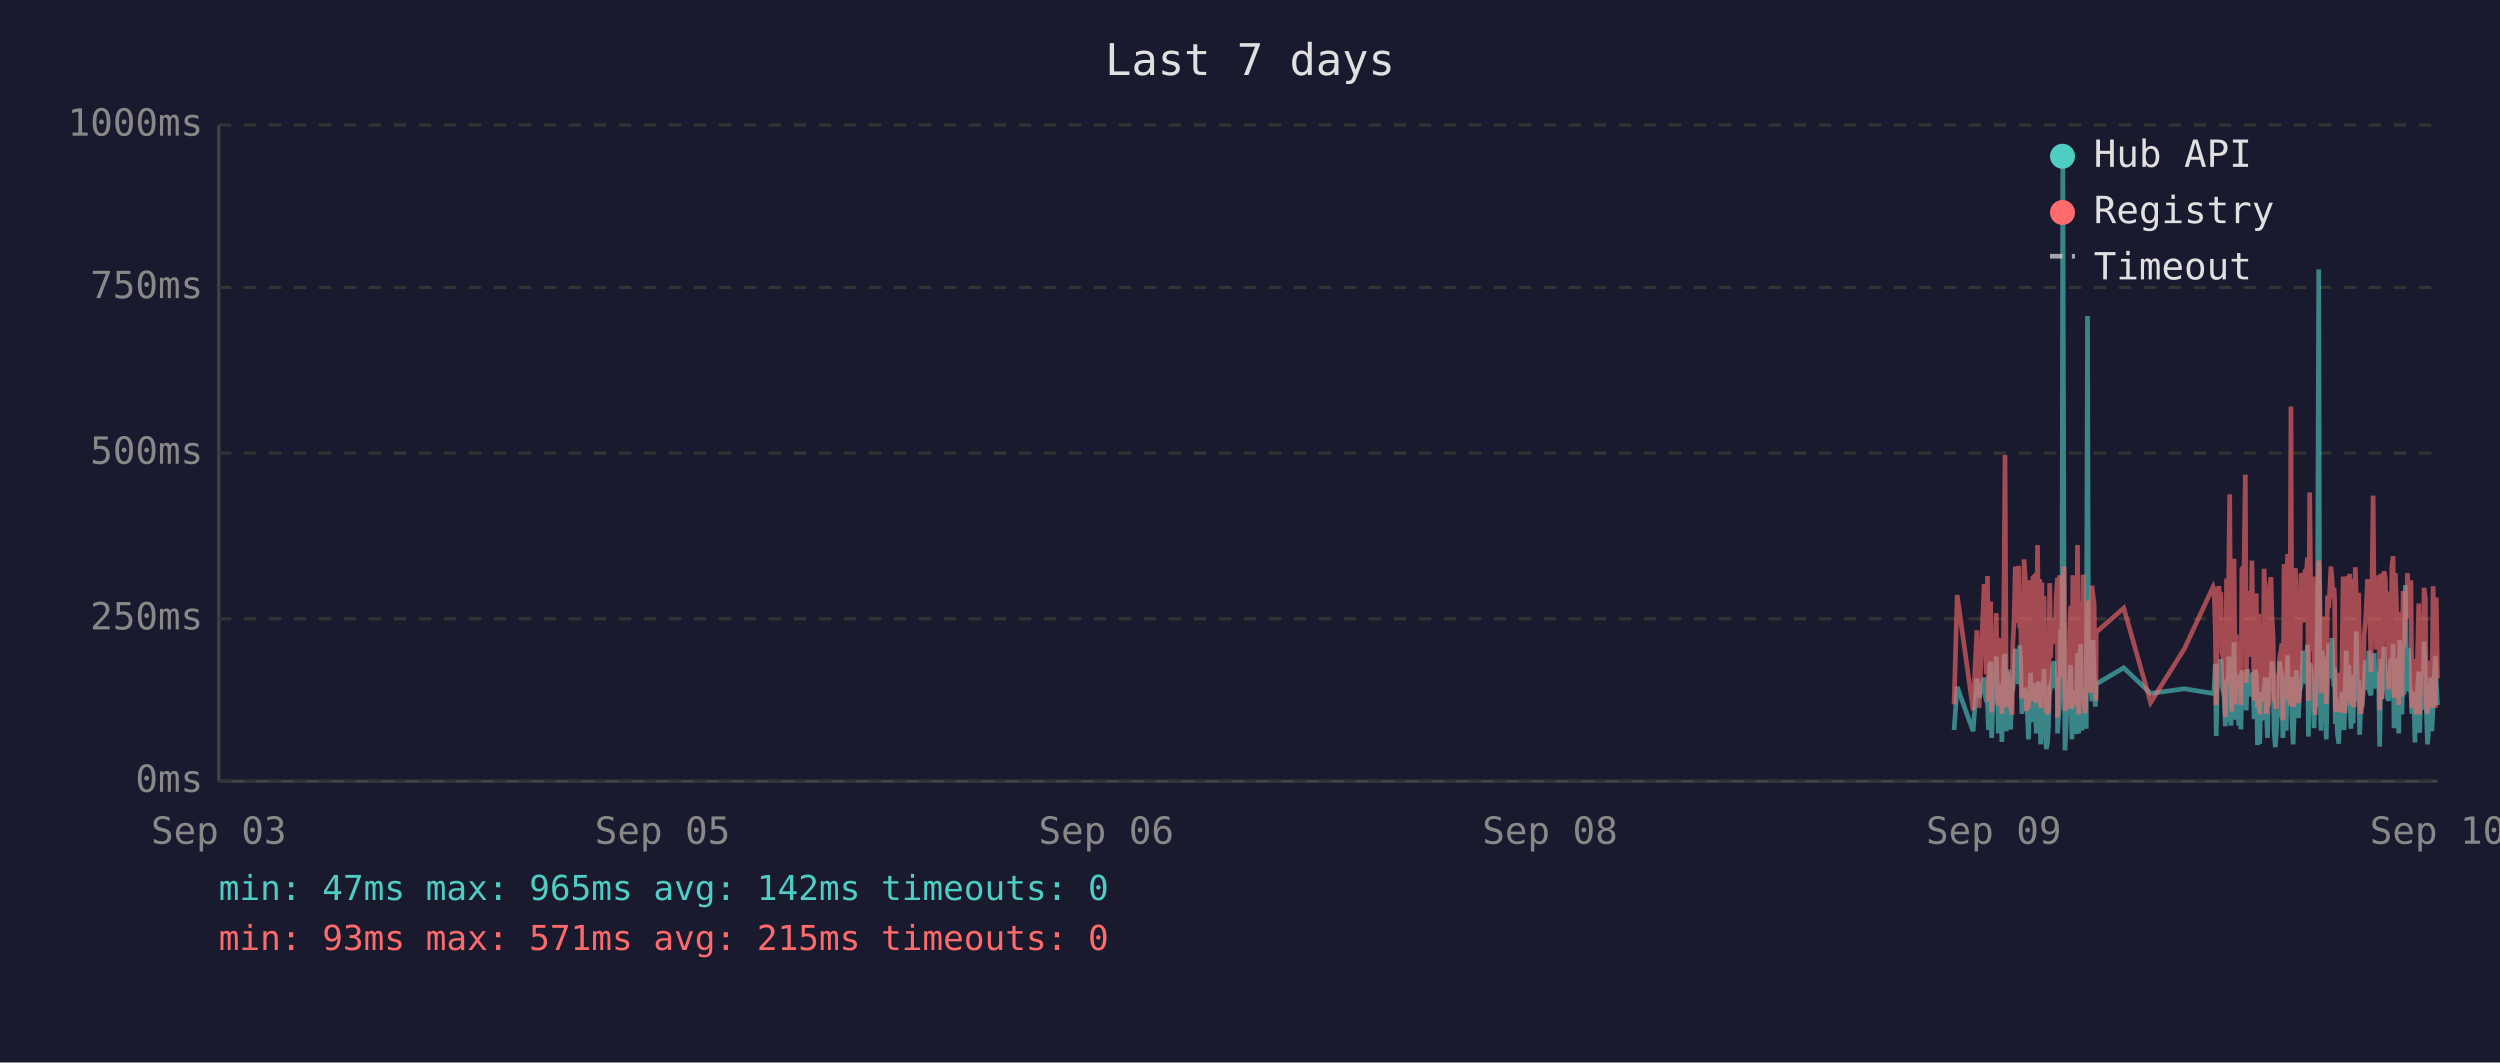
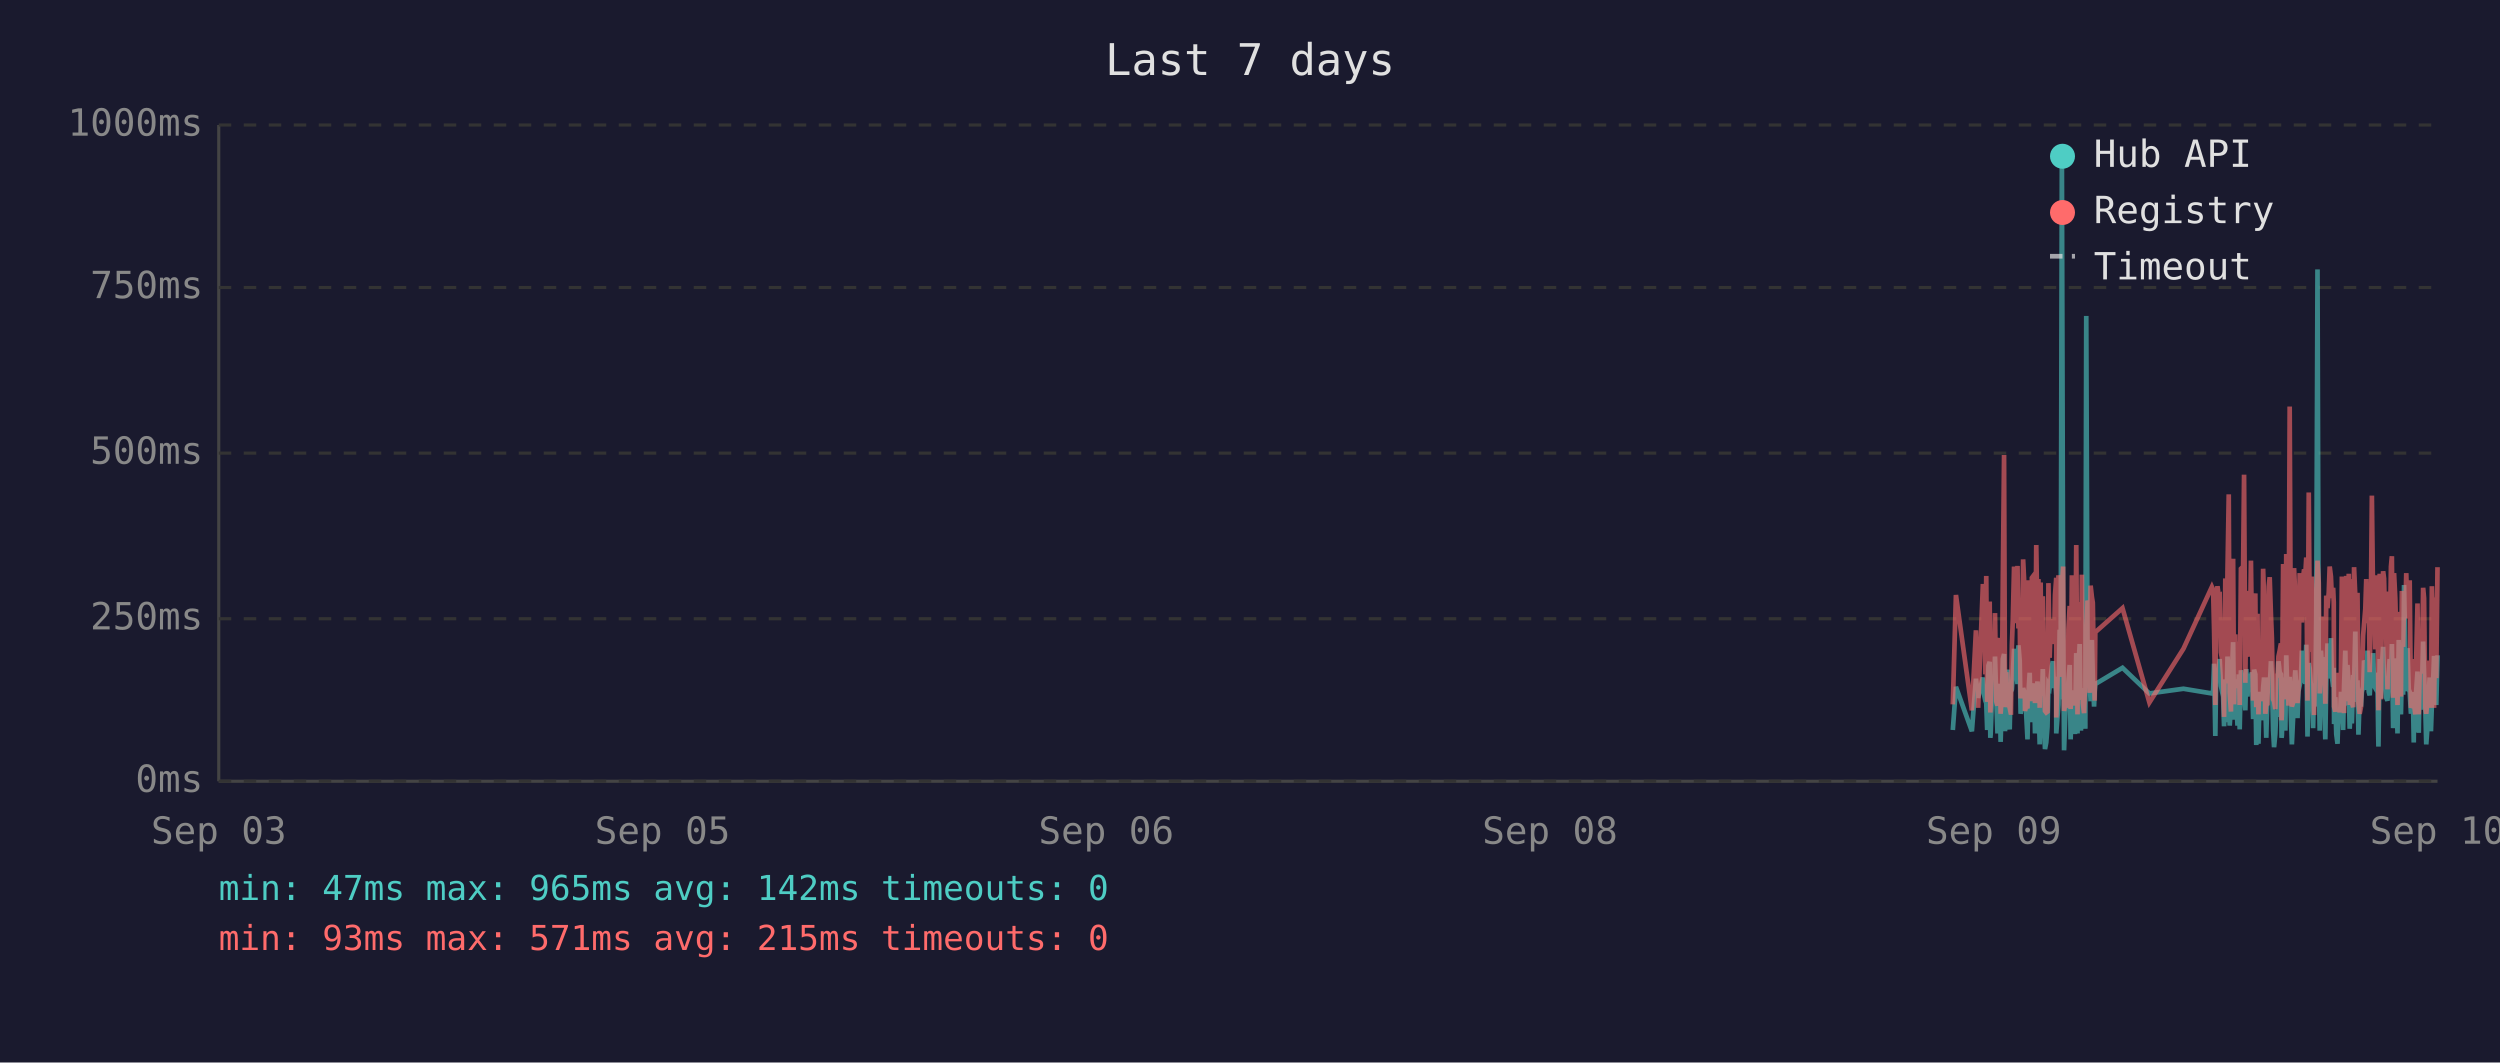
<svg xmlns="http://www.w3.org/2000/svg" viewBox="0 0 800 340" font-family="monospace" font-size="12">
  <rect width="800" height="340" fill="#1a1a2e" />
  <text x="400" y="24" fill="#e0e0e0" font-size="14" text-anchor="middle">Last 7 days</text>
  <line x1="70" y1="40" x2="70" y2="250" stroke="#444" stroke-width="1" />
  <line x1="70" y1="250" x2="780" y2="250" stroke="#444" stroke-width="1" />
  <line x1="70" y1="250" x2="780" y2="250" stroke="#333" stroke-width="1" stroke-dasharray="4" />
  <text x="65" y="250" fill="#888" text-anchor="end" dominant-baseline="middle">0ms</text>
  <line x1="70" y1="198" x2="780" y2="198" stroke="#333" stroke-width="1" stroke-dasharray="4" />
  <text x="65" y="198" fill="#888" text-anchor="end" dominant-baseline="middle">250ms</text>
  <line x1="70" y1="145" x2="780" y2="145" stroke="#333" stroke-width="1" stroke-dasharray="4" />
  <text x="65" y="145" fill="#888" text-anchor="end" dominant-baseline="middle">500ms</text>
  <line x1="70" y1="92" x2="780" y2="92" stroke="#333" stroke-width="1" stroke-dasharray="4" />
  <text x="65" y="92" fill="#888" text-anchor="end" dominant-baseline="middle">750ms</text>
  <line x1="70" y1="40" x2="780" y2="40" stroke="#333" stroke-width="1" stroke-dasharray="4" />
  <text x="65" y="40" fill="#888" text-anchor="end" dominant-baseline="middle">1000ms</text>
  <text x="70" y="270" fill="#888" text-anchor="middle">Sep 03</text>
  <text x="212" y="270" fill="#888" text-anchor="middle">Sep 05</text>
  <text x="354" y="270" fill="#888" text-anchor="middle">Sep 06</text>
  <text x="496" y="270" fill="#888" text-anchor="middle">Sep 08</text>
  <text x="638" y="270" fill="#888" text-anchor="middle">Sep 09</text>
  <text x="780" y="270" fill="#888" text-anchor="middle">Sep 10</text>
-   <polyline points="625.3,233.6 626.3,219.8 631.4,234.0 632.6,217.2 633.3,223.3 634.9,216.8 635.2,222.3 635.6,224.2 636.0,225.0 636.3,233.6 636.7,213.0 637.0,211.8 637.3,236.1 637.4,235.1 637.7,223.8 638.1,221.2 638.4,222.3 638.8,210.1 639.2,223.3 639.5,234.7 639.9,220.6 640.2,218.9 640.6,237.4 640.9,223.1 641.3,210.9 641.6,209.3 642.0,234.0 642.4,217.0 642.7,214.3 643.1,230.9 643.4,233.4 643.8,220.6 643.9,221.2 644.1,220.6 644.5,215.8 644.9,207.6 645.2,216.6 645.6,213.9 645.9,218.9 646.3,206.5 646.6,211.4 647.0,228.4 647.3,226.1 647.7,220.2 648.1,221.2 648.4,221.9 648.8,228.8 649.1,236.6 649.5,221.9 649.8,215.3 650.2,231.1 650.5,221.9 650.9,221.2 651.2,218.7 651.6,234.7 652.0,221.2 652.3,218.1 652.7,223.1 653.0,238.2 653.4,220.8 653.7,224.8 654.1,214.1 654.4,232.6 654.8,239.7 655.2,237.6 655.5,232.6 655.9,219.1 656.2,219.8 656.6,217.2 656.9,213.2 657.3,211.6 657.6,220.2 658.0,216.6 658.4,222.5 658.4,234.7 658.7,229.4 659.1,225.6 659.4,201.5 659.8,223.8 660.1,47.4 660.5,196.0 660.8,240.1 661.2,231.1 661.6,221.0 661.9,225.0 662.3,217.9 662.6,212.8 663.0,236.6 663.3,222.7 663.7,222.9 664.1,221.0 664.4,234.9 664.8,209.0 665.2,234.7 665.5,213.5 665.8,206.1 666.2,233.8 666.6,220.2 666.9,230.7 667.3,223.8 667.6,233.2 668.0,101.1 668.3,207.2 668.7,217.9 669.0,218.9 669.4,224.4 669.8,204.8 670.1,216.6 670.5,226.1 670.7,221.2 670.8,218.9 679.6,213.7 688.2,221.9 699.0,220.4 708.2,221.9 708.5,221.0 708.9,212.4 709.2,235.5 709.6,214.1 710.0,215.3 710.3,214.3 710.7,210.9 711.0,219.5 711.4,221.0 711.7,222.9 712.1,232.4 712.5,217.4 712.8,231.1 713.2,210.1 713.5,216.0 713.9,232.2 714.2,226.1 714.6,216.2 714.9,205.5 715.3,230.3 715.6,217.4 716.0,224.4 716.4,232.2 716.7,215.8 717.1,233.4 717.4,214.5 718.1,219.3 718.5,221.9 718.8,227.3 719.2,214.1 719.6,222.9 719.9,215.6 720.3,218.3 720.6,220.0 721.0,215.1 721.3,230.1 721.7,214.3 722.0,215.8 722.4,238.4 722.8,223.8 723.1,238.0 723.5,222.1 723.8,222.1 724.2,230.5 724.5,220.2 724.9,216.8 725.2,225.6 725.6,236.1 725.9,221.9 726.3,216.8 726.7,220.6 727.0,211.6 727.4,216.6 727.7,233.8 728.1,239.1 728.4,234.9 728.8,227.3 729.2,229.4 729.5,211.6 729.9,215.1 730.2,215.8 730.5,236.1 730.6,235.3 730.9,221.7 731.3,216.8 731.6,233.8 732.0,209.7 732.4,223.8 732.7,222.7 733.1,216.6 733.4,229.4 733.8,238.2 734.1,229.6 734.5,220.4 734.8,214.5 735.2,220.4 735.5,229.8 735.9,221.2 736.3,219.3 736.6,217.4 737.0,208.2 737.3,218.5 737.7,208.2 738.0,218.9 738.4,206.3 738.7,235.7 739.1,212.2 739.5,213.9 739.8,219.8 740.2,218.7 740.5,233.0 740.9,219.3 741.2,226.1 741.6,197.1 742.0,86.2 742.3,216.0 742.7,233.8 743.0,208.2 743.4,213.0 743.7,210.3 744.1,223.3 744.4,236.6 744.8,217.9 745.2,205.9 745.5,216.4 745.9,216.4 746.2,204.2 746.6,216.4 746.9,219.8 747.1,213.7 747.3,231.7 747.6,223.1 748.0,234.9 748.4,238.0 748.7,228.2 749.1,231.5 749.4,222.1 749.8,222.1 750.1,233.6 750.5,219.5 750.8,208.2 751.2,225.8 751.6,212.8 751.9,221.0 752.3,233.2 752.6,224.4 753.0,231.5 753.3,216.0 753.7,218.9 754.0,202.1 754.4,224.6 754.8,217.7 755.1,235.1 755.5,222.9 755.8,226.1 756.2,221.4 756.5,219.8 756.9,211.4 757.2,212.2 757.6,220.8 758.0,208.2 758.3,221.4 758.7,222.5 759.0,214.9 759.4,220.2 759.7,209.0 760.1,219.5 760.4,220.2 760.8,215.3 761.2,218.7 761.4,233.4 761.5,238.9 761.9,210.9 762.2,223.5 762.6,213.2 762.9,207.0 763.3,219.5 763.6,216.4 764.0,223.3 764.4,224.2 764.7,215.3 765.1,210.9 765.4,221.0 765.8,206.1 766.1,233.0 766.5,220.4 766.8,210.7 767.2,220.2 767.6,234.7 767.9,204.8 768.3,219.1 768.6,228.6 769.0,214.3 769.3,222.3 769.7,187.2 770.0,208.6 770.4,221.2 770.8,207.4 771.1,220.6 771.5,221.4 771.8,228.4 772.2,223.5 772.5,226.5 772.8,237.6 772.9,221.4 773.2,234.2 773.6,220.8 774.0,214.9 774.3,234.5 774.7,217.0 775.0,227.1 775.4,221.7 775.7,205.3 776.1,215.6 776.4,226.5 776.8,238.2 777.2,232.6 777.5,223.3 777.9,216.8 778.2,234.0 778.6,225.4 778.9,218.1 779.3,209.9 779.6,218.3 780.0,225.6" fill="none" stroke="#4ecdc4" stroke-width="1.5" opacity="0.6" />
-   <polyline points="625.3,225.4 626.3,190.4 631.4,227.3 632.6,201.7 633.3,226.5 634.9,187.6 635.2,187.6 635.6,215.8 636.0,184.3 636.3,224.6 636.7,206.3 637.0,192.5 637.3,228.0 637.4,225.8 637.7,209.0 638.1,204.0 638.4,209.0 638.8,196.2 639.2,224.4 639.5,225.8 639.9,206.1 640.2,204.2 640.6,228.4 640.9,222.3 641.3,186.0 641.6,145.6 642.0,226.3 642.4,215.1 642.7,226.3 643.1,224.2 643.4,226.5 643.8,228.0 643.9,228.0 644.1,206.5 644.5,198.1 644.9,181.3 645.2,193.1 645.6,199.4 645.9,181.1 646.3,201.1 646.6,196.7 647.0,223.5 647.3,214.9 647.7,179.0 648.1,185.3 648.4,227.5 648.8,225.8 649.1,226.7 649.5,185.7 649.8,209.5 650.2,224.4 650.5,184.9 650.9,184.5 651.2,206.3 651.6,225.0 652.0,174.4 652.3,200.7 652.7,185.3 653.0,226.5 653.4,186.4 653.7,222.7 654.1,190.8 654.4,216.6 654.8,227.5 655.2,228.0 655.5,227.7 655.9,186.6 656.2,210.5 656.6,200.2 656.9,200.4 657.3,198.1 657.6,206.1 658.0,190.4 658.4,184.9 658.4,229.6 658.7,217.7 659.1,184.1 659.4,188.3 659.8,216.6 660.1,187.8 660.5,181.3 660.8,227.5 661.2,225.6 661.6,207.4 661.9,226.5 662.3,201.3 662.6,193.9 663.0,226.9 663.3,184.1 663.7,209.0 664.1,185.5 664.4,225.8 664.8,174.4 665.2,228.6 665.5,192.7 665.8,197.5 666.2,224.0 666.6,183.9 666.9,225.0 667.3,228.2 667.6,216.0 668.0,209.9 668.3,192.2 668.7,193.3 669.0,221.7 669.4,187.4 669.8,191.0 670.1,192.9 670.5,217.2 670.7,224.2 670.8,202.3 679.6,194.6 688.2,224.8 699.0,207.6 708.2,187.8 708.5,188.7 708.9,201.7 709.2,225.6 709.6,191.0 710.0,187.6 710.3,190.8 710.7,190.6 711.0,208.8 711.4,210.5 711.7,216.0 712.1,229.4 712.5,185.1 712.8,218.7 713.2,182.8 713.5,158.2 713.9,221.7 714.2,227.7 714.6,191.8 714.9,178.8 715.3,225.4 715.6,203.0 716.0,219.5 716.4,219.3 716.7,205.3 717.1,225.6 717.4,182.0 718.1,181.3 718.5,151.9 718.8,218.5 719.2,189.1 719.6,208.0 719.9,207.4 720.3,210.1 720.6,179.4 721.0,202.1 721.3,224.2 721.7,194.3 722.0,189.9 722.4,226.3 722.8,196.4 723.1,228.6 723.5,206.5 723.8,217.4 724.2,224.4 724.5,182.0 724.9,191.4 725.2,228.4 725.6,225.4 725.9,225.2 726.3,187.6 726.7,184.7 727.0,196.7 727.4,204.0 727.7,223.8 728.1,224.4 728.4,226.9 728.8,215.6 729.2,216.8 729.5,210.1 729.9,208.2 730.2,205.9 730.5,230.5 730.6,228.4 730.9,180.5 731.3,186.4 731.6,223.8 732.0,177.3 732.4,184.7 732.7,225.8 733.1,130.1 733.4,217.2 733.8,226.1 734.1,224.8 734.5,181.8 734.8,190.8 735.2,201.7 735.5,225.0 735.9,221.0 736.3,183.4 736.6,192.7 737.0,199.2 737.3,184.9 737.7,182.2 738.0,183.9 738.4,178.4 738.7,224.2 739.1,157.6 739.5,197.7 739.8,208.6 740.2,184.5 740.5,214.1 740.9,228.8 741.2,206.5 741.6,194.6 742.0,179.4 742.3,186.6 742.7,221.9 743.0,214.1 743.4,203.6 743.7,197.3 744.1,208.8 744.4,225.2 744.8,190.6 745.2,194.6 745.5,189.5 745.9,181.3 746.2,184.5 746.6,191.4 746.9,188.1 747.1,192.7 747.3,226.1 747.6,227.7 748.0,225.0 748.4,223.5 748.7,215.3 749.1,228.0 749.4,215.1 749.8,184.5 750.1,215.3 750.5,228.2 750.8,197.3 751.2,184.3 751.6,224.4 751.9,183.6 752.3,225.6 752.6,185.3 753.0,224.8 753.3,226.3 753.7,181.5 754.0,190.8 754.4,213.5 754.8,189.7 755.1,225.0 755.5,228.4 755.8,226.3 756.2,217.7 756.5,203.4 756.9,199.6 757.2,194.8 757.6,185.3 758.0,199.4 758.3,188.9 758.7,215.1 759.0,190.6 759.4,158.6 759.7,192.7 760.1,187.8 760.4,207.8 760.8,195.0 761.2,184.1 761.4,216.0 761.5,227.3 761.9,183.6 762.2,223.8 762.6,194.3 762.9,182.8 763.3,185.1 763.6,202.3 764.0,204.4 764.4,220.6 764.7,189.3 765.1,207.8 765.4,181.3 765.8,178.0 766.1,223.3 766.5,183.4 766.8,191.6 767.2,204.0 767.6,225.6 767.9,195.8 768.3,210.1 768.6,222.9 769.0,189.1 769.3,207.0 769.7,191.2 770.0,197.5 770.4,183.4 770.8,197.9 771.1,193.5 771.5,185.7 771.8,226.5 772.2,225.4 772.5,210.9 772.8,226.7 772.9,225.2 773.2,228.6 773.6,210.1 774.0,193.1 774.3,228.6 774.7,214.7 775.0,214.9 775.4,214.5 775.7,188.1 776.1,191.4 776.4,226.3 776.8,228.4 777.2,223.8 777.5,211.4 777.9,216.8 778.2,226.5 778.6,187.6 778.9,203.4 779.3,226.5 779.6,191.2 780.0,217.0" fill="none" stroke="#ff6b6b" stroke-width="1.5" opacity="0.6" />
+   <polyline points="624.9,233.6 625.9,219.8 631.0,234.0 632.3,217.2 633.0,223.3 634.5,216.8 634.9,222.3 635.3,224.2 635.6,225.0 635.9,233.6 636.3,213.0 636.7,211.8 636.9,236.1 637.0,235.1 637.4,223.8 637.7,221.2 638.1,222.3 638.4,210.1 638.8,223.3 639.2,234.7 639.5,220.6 639.9,218.9 640.2,237.4 640.6,223.1 640.9,210.9 641.3,209.3 641.6,234.0 642.0,217.0 642.4,214.3 642.7,230.9 643.1,233.4 643.4,220.6 643.5,221.2 643.8,220.6 644.1,215.8 644.5,207.6 644.8,216.6 645.2,213.9 645.6,218.9 645.9,206.5 646.3,211.4 646.6,228.4 647.0,226.1 647.4,220.2 647.7,221.2 648.0,221.9 648.4,228.8 648.8,236.6 649.1,221.9 649.5,215.3 649.8,231.1 650.2,221.9 650.5,221.2 650.9,218.7 651.2,234.7 651.6,221.2 652.0,218.1 652.3,223.1 652.7,238.2 653.0,220.8 653.4,224.8 653.7,214.1 654.1,232.6 654.4,239.7 654.8,237.6 655.2,232.6 655.5,219.1 655.9,219.8 656.2,217.2 656.6,213.2 656.9,211.6 657.3,220.2 657.6,216.6 658.0,222.5 658.0,234.7 658.4,229.4 658.7,225.6 659.1,201.5 659.4,223.8 659.8,47.4 660.2,196.0 660.5,240.1 660.8,231.1 661.2,221.0 661.6,225.0 661.9,217.9 662.3,212.8 662.6,236.6 663.0,222.7 663.3,222.9 663.7,221.0 664.0,234.9 664.4,209.0 664.8,234.7 665.1,213.5 665.5,206.1 665.9,233.8 666.2,220.2 666.5,230.7 666.9,223.8 667.3,233.2 667.6,101.1 668.0,207.2 668.3,217.9 668.7,218.9 669.0,224.4 669.4,204.8 669.7,216.6 670.1,226.1 670.3,221.2 670.5,218.9 679.2,213.7 687.8,221.9 698.7,220.4 707.8,221.9 708.2,221.0 708.5,212.4 708.9,235.5 709.2,214.1 709.6,215.3 710.0,214.3 710.3,210.9 710.7,219.5 711.0,221.0 711.4,222.9 711.7,232.4 712.1,217.4 712.4,231.1 712.8,210.1 713.2,216.0 713.5,232.2 713.9,226.1 714.2,216.2 714.6,205.5 714.9,230.3 715.3,217.4 715.6,224.4 716.0,232.2 716.4,215.8 716.7,233.4 717.1,214.5 717.8,219.3 718.1,221.9 718.5,227.3 718.8,214.1 719.2,222.9 719.5,215.6 719.9,218.3 720.3,220.0 720.6,215.1 721.0,230.1 721.3,214.3 721.7,215.8 722.0,238.4 722.4,223.8 722.7,238.0 723.1,222.1 723.5,222.1 723.8,230.5 724.2,220.2 724.5,216.8 724.9,225.6 725.2,236.1 725.6,221.9 726.0,216.8 726.3,220.6 726.7,211.6 727.0,216.6 727.4,233.8 727.7,239.1 728.1,234.9 728.4,227.3 728.8,229.4 729.1,211.6 729.5,215.1 729.9,215.8 730.1,236.1 730.2,235.3 730.6,221.7 730.9,216.8 731.3,233.8 731.6,209.7 732.0,223.8 732.3,222.7 732.7,216.6 733.1,229.4 733.4,238.2 733.8,229.6 734.1,220.4 734.5,214.5 734.8,220.4 735.2,229.8 735.5,221.2 735.9,219.3 736.3,217.4 736.6,208.2 737.0,218.5 737.3,208.2 737.7,218.9 738.0,206.3 738.4,235.7 738.8,212.2 739.1,213.9 739.5,219.8 739.8,218.7 740.2,233.0 740.5,219.3 740.9,226.1 741.2,197.1 741.6,86.2 742.0,216.0 742.3,233.8 742.7,208.2 743.0,213.0 743.4,210.3 743.7,223.3 744.1,236.6 744.4,217.9 744.8,205.9 745.2,216.4 745.5,216.4 745.9,204.2 746.2,216.4 746.6,219.8 746.8,213.7 746.9,231.7 747.3,223.1 747.6,234.9 748.0,238.0 748.3,228.2 748.7,231.5 749.1,222.1 749.4,222.1 749.8,233.6 750.1,219.5 750.5,208.2 750.8,225.8 751.2,212.8 751.6,221.0 751.9,233.2 752.3,224.4 752.6,231.5 753.0,216.0 753.3,218.9 753.7,202.1 754.0,224.6 754.4,217.7 754.7,235.1 755.1,222.9 755.5,226.1 755.8,221.4 756.2,219.8 756.5,211.4 756.9,212.2 757.2,220.8 757.6,208.2 758.0,221.4 758.3,222.5 758.7,214.9 759.0,220.2 759.4,209.0 759.7,219.5 760.1,220.2 760.4,215.3 760.8,218.7 761.0,233.4 761.1,238.9 761.5,210.9 761.9,223.5 762.2,213.2 762.6,207.0 762.9,219.5 763.3,216.4 763.6,223.3 764.0,224.2 764.4,215.3 764.7,210.9 765.1,221.0 765.4,206.1 765.8,233.0 766.1,220.4 766.5,210.7 766.8,220.2 767.2,234.7 767.6,204.8 767.9,219.1 768.3,228.6 768.6,214.3 769.0,222.3 769.3,187.2 769.7,208.6 770.0,221.2 770.4,207.4 770.8,220.6 771.1,221.4 771.5,228.4 771.8,223.5 772.2,226.5 772.4,237.6 772.5,221.4 772.9,234.2 773.2,220.8 773.6,214.9 774.0,234.5 774.3,217.0 774.7,227.1 775.0,221.7 775.4,205.3 775.7,215.6 776.1,226.5 776.4,238.2 776.8,232.6 777.1,223.3 777.5,216.8 777.9,234.0 778.2,225.4 778.6,218.1 778.9,209.9 779.3,218.3 779.6,225.6 780.0,209.7" fill="none" stroke="#4ecdc4" stroke-width="1.5" opacity="0.6" />
+   <polyline points="624.9,225.4 625.9,190.4 631.0,227.3 632.3,201.7 633.0,226.5 634.5,187.6 634.9,187.6 635.3,215.8 635.6,184.3 635.9,224.6 636.3,206.3 636.7,192.5 636.9,228.0 637.0,225.8 637.4,209.0 637.7,204.0 638.1,209.0 638.4,196.2 638.8,224.4 639.2,225.8 639.5,206.1 639.9,204.2 640.2,228.4 640.6,222.3 640.9,186.0 641.3,145.6 641.6,226.3 642.0,215.1 642.4,226.3 642.7,224.2 643.1,226.5 643.4,228.0 643.5,228.0 643.8,206.5 644.1,198.1 644.5,181.3 644.8,193.1 645.2,199.4 645.6,181.1 645.9,201.1 646.3,196.7 646.6,223.5 647.0,214.9 647.4,179.0 647.7,185.3 648.0,227.5 648.4,225.8 648.8,226.7 649.1,185.7 649.5,209.5 649.8,224.4 650.2,184.9 650.5,184.5 650.9,206.3 651.2,225.0 651.6,174.4 652.0,200.7 652.3,185.3 652.7,226.5 653.0,186.4 653.4,222.7 653.7,190.8 654.1,216.6 654.4,227.5 654.8,228.0 655.2,227.7 655.5,186.6 655.9,210.5 656.2,200.2 656.6,200.4 656.9,198.1 657.3,206.1 657.6,190.4 658.0,184.9 658.0,229.6 658.4,217.7 658.7,184.1 659.1,188.3 659.4,216.6 659.8,187.8 660.2,181.3 660.5,227.5 660.8,225.6 661.2,207.4 661.6,226.5 661.9,201.3 662.3,193.9 662.6,226.9 663.0,184.1 663.3,209.0 663.7,185.5 664.0,225.8 664.4,174.4 664.8,228.6 665.1,192.7 665.5,197.5 665.9,224.0 666.2,183.9 666.5,225.0 666.9,228.2 667.3,216.0 667.6,209.9 668.0,192.2 668.3,193.3 668.7,221.7 669.0,187.4 669.4,191.0 669.7,192.9 670.1,217.2 670.3,224.2 670.5,202.3 679.2,194.6 687.8,224.8 698.7,207.6 707.8,187.8 708.2,188.7 708.5,201.7 708.9,225.6 709.2,191.0 709.6,187.6 710.0,190.8 710.3,190.6 710.7,208.8 711.0,210.5 711.4,216.0 711.7,229.4 712.1,185.1 712.4,218.7 712.8,182.8 713.2,158.2 713.5,221.7 713.9,227.7 714.2,191.8 714.6,178.8 714.9,225.4 715.3,203.0 715.6,219.5 716.0,219.3 716.4,205.3 716.7,225.6 717.1,182.0 717.8,181.3 718.1,151.9 718.5,218.5 718.8,189.1 719.2,208.0 719.5,207.4 719.9,210.1 720.3,179.4 720.6,202.1 721.0,224.2 721.3,194.3 721.7,189.9 722.0,226.3 722.4,196.4 722.7,228.6 723.1,206.5 723.5,217.4 723.8,224.4 724.2,182.0 724.5,191.4 724.9,228.4 725.2,225.4 725.6,225.2 726.0,187.6 726.3,184.7 726.7,196.7 727.0,204.0 727.4,223.8 727.7,224.4 728.1,226.9 728.4,215.6 728.8,216.8 729.1,210.1 729.5,208.2 729.9,205.9 730.1,230.5 730.2,228.4 730.6,180.5 730.9,186.4 731.3,223.8 731.6,177.3 732.0,184.7 732.3,225.8 732.7,130.1 733.1,217.2 733.4,226.1 733.8,224.8 734.1,181.8 734.5,190.8 734.8,201.7 735.2,225.0 735.5,221.0 735.9,183.4 736.3,192.7 736.6,199.2 737.0,184.9 737.3,182.2 737.7,183.9 738.0,178.4 738.4,224.2 738.8,157.6 739.1,197.7 739.5,208.6 739.8,184.5 740.2,214.1 740.5,228.8 740.9,206.5 741.2,194.6 741.6,179.4 742.0,186.6 742.3,221.9 742.7,214.1 743.0,203.6 743.4,197.3 743.7,208.8 744.1,225.2 744.4,190.6 744.8,194.6 745.2,189.5 745.5,181.3 745.9,184.5 746.2,191.4 746.6,188.1 746.8,192.7 746.9,226.1 747.3,227.7 747.6,225.0 748.0,223.5 748.3,215.3 748.7,228.0 749.1,215.1 749.4,184.5 749.8,215.3 750.1,228.2 750.5,197.3 750.8,184.3 751.2,224.4 751.6,183.6 751.9,225.6 752.3,185.3 752.6,224.8 753.0,226.3 753.3,181.5 753.7,190.8 754.0,213.5 754.4,189.7 754.7,225.0 755.1,228.4 755.5,226.3 755.8,217.7 756.2,203.4 756.5,199.6 756.9,194.8 757.2,185.3 757.6,199.4 758.0,188.9 758.3,215.1 758.7,190.6 759.0,158.6 759.4,192.7 759.7,187.8 760.1,207.8 760.4,195.0 760.8,184.1 761.0,216.0 761.1,227.3 761.5,183.6 761.9,223.8 762.2,194.3 762.6,182.8 762.9,185.1 763.3,202.3 763.6,204.4 764.0,220.6 764.4,189.3 764.7,207.8 765.1,181.3 765.4,178.0 765.8,223.3 766.1,183.4 766.5,191.6 766.8,204.0 767.2,225.6 767.6,195.8 767.9,210.1 768.3,222.9 768.6,189.1 769.0,207.0 769.3,191.2 769.7,197.5 770.0,183.4 770.4,197.9 770.8,193.5 771.1,185.7 771.5,226.5 771.8,225.4 772.2,210.9 772.4,226.7 772.5,225.2 772.9,228.6 773.2,210.1 773.6,193.1 774.0,228.6 774.3,214.7 774.7,214.9 775.0,214.5 775.4,188.1 775.7,191.4 776.1,226.3 776.4,228.4 776.8,223.8 777.1,211.4 777.5,216.8 777.9,226.5 778.2,187.6 778.6,203.4 778.9,226.5 779.3,191.2 779.6,217.0 780.0,181.5" fill="none" stroke="#ff6b6b" stroke-width="1.5" opacity="0.6" />
  <circle cx="660" cy="50" r="4" fill="#4ecdc4" />
  <text x="670" y="50" fill="#e0e0e0" dominant-baseline="middle">Hub API</text>
  <circle cx="660" cy="68" r="4" fill="#ff6b6b" />
  <text x="670" y="68" fill="#e0e0e0" dominant-baseline="middle">Registry</text>
  <line x1="656" y1="82" x2="664" y2="82" stroke="#e0e0e0" stroke-width="1.5" stroke-dasharray="4,3" opacity="0.7" />
  <text x="670" y="86" fill="#e0e0e0" dominant-baseline="middle">Timeout</text>
  <text x="70" y="288" fill="#4ecdc4" font-size="11">min: 47ms  max: 965ms  avg: 142ms  timeouts: 0</text>
  <text x="70" y="304" fill="#ff6b6b" font-size="11">min: 93ms  max: 571ms  avg: 215ms  timeouts: 0</text>
</svg>
